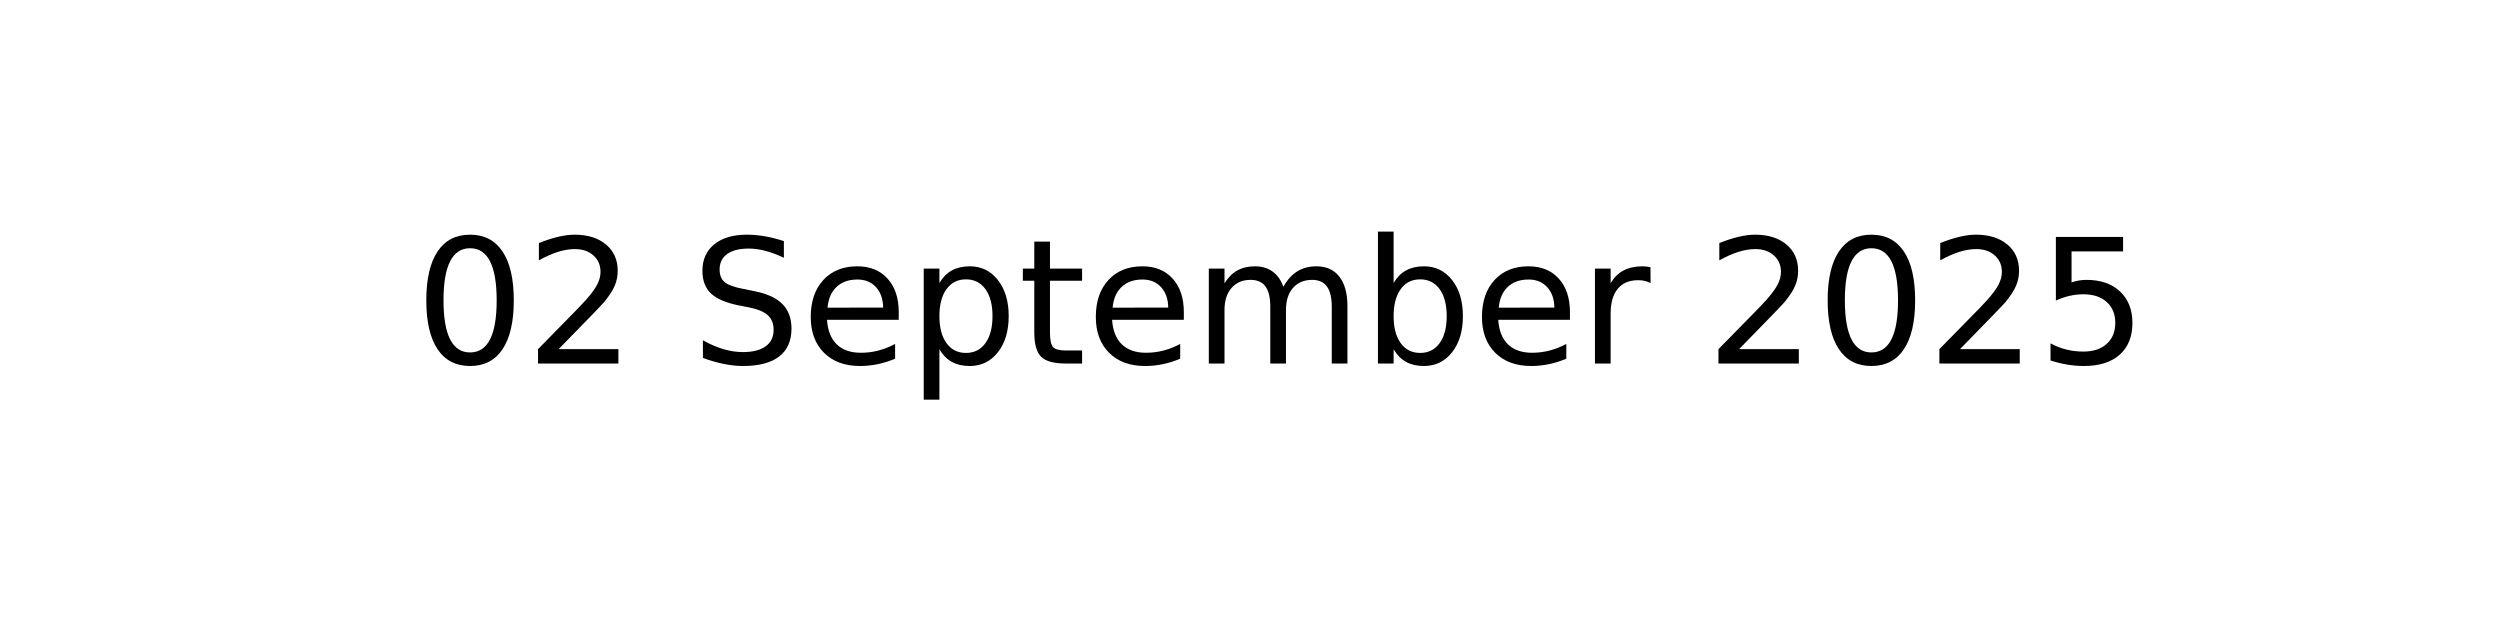
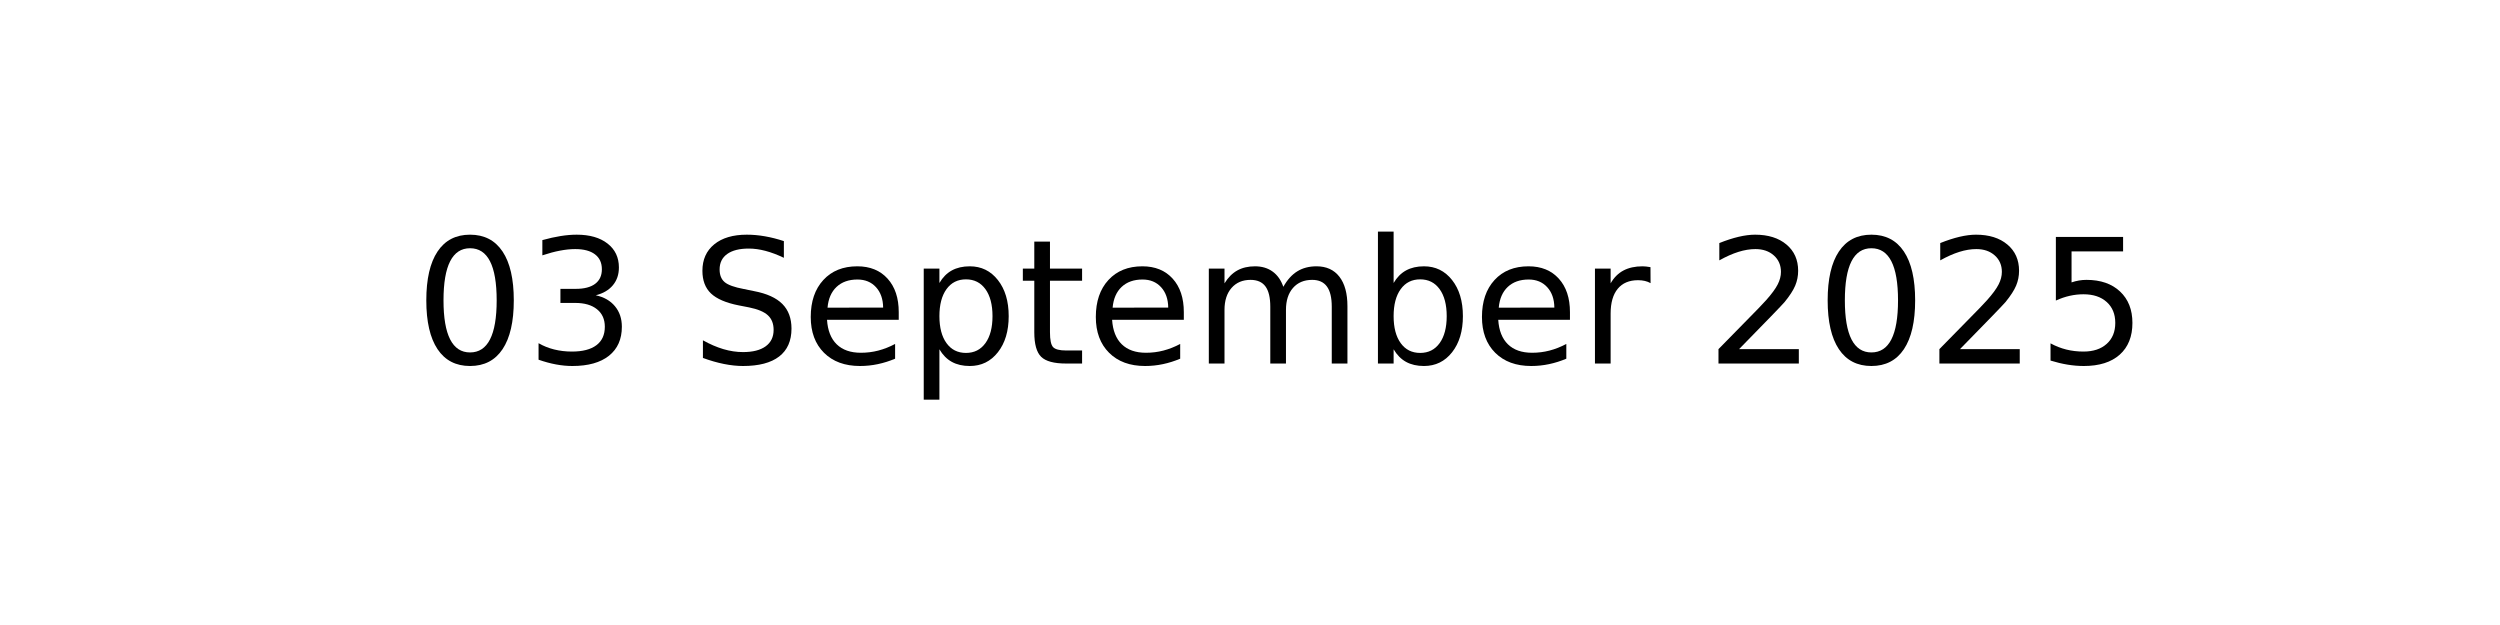
<svg xmlns="http://www.w3.org/2000/svg" xmlns:xlink="http://www.w3.org/1999/xlink" width="144pt" height="36pt" viewBox="0 0 144 36" version="1.1">
  <defs>
    <style type="text/css">*{stroke-linejoin: round; stroke-linecap: butt}</style>
  </defs>
  <g id="figure_1">
    <g id="axes_1">
      <g id="text_1">
        <g transform="translate(23.89609 20.93937) scale(0.1 -0.1)">
          <defs>
            <path id="DejaVuSans-30" d="M 2034 4250  Q 1547 4250 1301 3770  Q 1056 3291 1056 2328  Q 1056 1369 1301 889  Q 1547 409 2034 409  Q 2525 409 2770 889  Q 3016 1369 3016 2328  Q 3016 3291 2770 3770  Q 2525 4250 2034 4250  z M 2034 4750  Q 2819 4750 3233 4129  Q 3647 3509 3647 2328  Q 3647 1150 3233 529  Q 2819 -91 2034 -91  Q 1250 -91 836 529  Q 422 1150 422 2328  Q 422 3509 836 4129  Q 1250 4750 2034 4750  z " transform="scale(0.015625)" />
-             <path id="DejaVuSans-32" d="M 1228 531  L 3431 531  L 3431 0  L 469 0  L 469 531  Q 828 903 1448 1529  Q 2069 2156 2228 2338  Q 2531 2678 2651 2914  Q 2772 3150 2772 3378  Q 2772 3750 2511 3984  Q 2250 4219 1831 4219  Q 1534 4219 1204 4116  Q 875 4013 500 3803  L 500 4441  Q 881 4594 1212 4672  Q 1544 4750 1819 4750  Q 2544 4750 2975 4387  Q 3406 4025 3406 3419  Q 3406 3131 3298 2873  Q 3191 2616 2906 2266  Q 2828 2175 2409 1742  Q 1991 1309 1228 531  z " transform="scale(0.015625)" />
+             <path id="DejaVuSans-33" d="M 2597 2516  Q 3050 2419 3304 2112  Q 3559 1806 3559 1356  Q 3559 666 3084 287  Q 2609 -91 1734 -91  Q 1441 -91 1130 -33  Q 819 25 488 141  L 488 750  Q 750 597 1062 519  Q 1375 441 1716 441  Q 2309 441 2620 675  Q 2931 909 2931 1356  Q 2931 1769 2642 2001  Q 2353 2234 1838 2234  L 1294 2234  L 1294 2753  L 1863 2753  Q 2328 2753 2575 2939  Q 2822 3125 2822 3475  Q 2822 3834 2567 4026  Q 2313 4219 1838 4219  Q 1578 4219 1281 4162  Q 984 4106 628 3988  L 628 4550  Q 988 4650 1302 4700  Q 1616 4750 1894 4750  Q 2613 4750 3031 4423  Q 3450 4097 3450 3541  Q 3450 3153 3228 2886  Q 3006 2619 2597 2516  z " transform="scale(0.015625)" />
            <path id="DejaVuSans-20" transform="scale(0.015625)" />
            <path id="DejaVuSans-53" d="M 3425 4513  L 3425 3897  Q 3066 4069 2747 4153  Q 2428 4238 2131 4238  Q 1616 4238 1336 4038  Q 1056 3838 1056 3469  Q 1056 3159 1242 3001  Q 1428 2844 1947 2747  L 2328 2669  Q 3034 2534 3370 2195  Q 3706 1856 3706 1288  Q 3706 609 3251 259  Q 2797 -91 1919 -91  Q 1588 -91 1214 -16  Q 841 59 441 206  L 441 856  Q 825 641 1194 531  Q 1563 422 1919 422  Q 2459 422 2753 634  Q 3047 847 3047 1241  Q 3047 1584 2836 1778  Q 2625 1972 2144 2069  L 1759 2144  Q 1053 2284 737 2584  Q 422 2884 422 3419  Q 422 4038 858 4394  Q 1294 4750 2059 4750  Q 2388 4750 2728 4690  Q 3069 4631 3425 4513  z " transform="scale(0.015625)" />
            <path id="DejaVuSans-65" d="M 3597 1894  L 3597 1613  L 953 1613  Q 991 1019 1311 708  Q 1631 397 2203 397  Q 2534 397 2845 478  Q 3156 559 3463 722  L 3463 178  Q 3153 47 2828 -22  Q 2503 -91 2169 -91  Q 1331 -91 842 396  Q 353 884 353 1716  Q 353 2575 817 3079  Q 1281 3584 2069 3584  Q 2775 3584 3186 3129  Q 3597 2675 3597 1894  z M 3022 2063  Q 3016 2534 2758 2815  Q 2500 3097 2075 3097  Q 1594 3097 1305 2825  Q 1016 2553 972 2059  L 3022 2063  z " transform="scale(0.015625)" />
            <path id="DejaVuSans-70" d="M 1159 525  L 1159 -1331  L 581 -1331  L 581 3500  L 1159 3500  L 1159 2969  Q 1341 3281 1617 3432  Q 1894 3584 2278 3584  Q 2916 3584 3314 3078  Q 3713 2572 3713 1747  Q 3713 922 3314 415  Q 2916 -91 2278 -91  Q 1894 -91 1617 61  Q 1341 213 1159 525  z M 3116 1747  Q 3116 2381 2855 2742  Q 2594 3103 2138 3103  Q 1681 3103 1420 2742  Q 1159 2381 1159 1747  Q 1159 1113 1420 752  Q 1681 391 2138 391  Q 2594 391 2855 752  Q 3116 1113 3116 1747  z " transform="scale(0.015625)" />
            <path id="DejaVuSans-74" d="M 1172 4494  L 1172 3500  L 2356 3500  L 2356 3053  L 1172 3053  L 1172 1153  Q 1172 725 1289 603  Q 1406 481 1766 481  L 2356 481  L 2356 0  L 1766 0  Q 1100 0 847 248  Q 594 497 594 1153  L 594 3053  L 172 3053  L 172 3500  L 594 3500  L 594 4494  L 1172 4494  z " transform="scale(0.015625)" />
            <path id="DejaVuSans-6d" d="M 3328 2828  Q 3544 3216 3844 3400  Q 4144 3584 4550 3584  Q 5097 3584 5394 3201  Q 5691 2819 5691 2113  L 5691 0  L 5113 0  L 5113 2094  Q 5113 2597 4934 2840  Q 4756 3084 4391 3084  Q 3944 3084 3684 2787  Q 3425 2491 3425 1978  L 3425 0  L 2847 0  L 2847 2094  Q 2847 2600 2669 2842  Q 2491 3084 2119 3084  Q 1678 3084 1418 2786  Q 1159 2488 1159 1978  L 1159 0  L 581 0  L 581 3500  L 1159 3500  L 1159 2956  Q 1356 3278 1631 3431  Q 1906 3584 2284 3584  Q 2666 3584 2933 3390  Q 3200 3197 3328 2828  z " transform="scale(0.015625)" />
            <path id="DejaVuSans-62" d="M 3116 1747  Q 3116 2381 2855 2742  Q 2594 3103 2138 3103  Q 1681 3103 1420 2742  Q 1159 2381 1159 1747  Q 1159 1113 1420 752  Q 1681 391 2138 391  Q 2594 391 2855 752  Q 3116 1113 3116 1747  z M 1159 2969  Q 1341 3281 1617 3432  Q 1894 3584 2278 3584  Q 2916 3584 3314 3078  Q 3713 2572 3713 1747  Q 3713 922 3314 415  Q 2916 -91 2278 -91  Q 1894 -91 1617 61  Q 1341 213 1159 525  L 1159 0  L 581 0  L 581 4863  L 1159 4863  L 1159 2969  z " transform="scale(0.015625)" />
            <path id="DejaVuSans-72" d="M 2631 2963  Q 2534 3019 2420 3045  Q 2306 3072 2169 3072  Q 1681 3072 1420 2755  Q 1159 2438 1159 1844  L 1159 0  L 581 0  L 581 3500  L 1159 3500  L 1159 2956  Q 1341 3275 1631 3429  Q 1922 3584 2338 3584  Q 2397 3584 2469 3576  Q 2541 3569 2628 3553  L 2631 2963  z " transform="scale(0.015625)" />
+             <path id="DejaVuSans-32" d="M 1228 531  L 3431 531  L 3431 0  L 469 0  L 469 531  Q 828 903 1448 1529  Q 2069 2156 2228 2338  Q 2531 2678 2651 2914  Q 2772 3150 2772 3378  Q 2772 3750 2511 3984  Q 2250 4219 1831 4219  Q 1534 4219 1204 4116  Q 875 4013 500 3803  L 500 4441  Q 881 4594 1212 4672  Q 1544 4750 1819 4750  Q 2544 4750 2975 4387  Q 3406 4025 3406 3419  Q 3406 3131 3298 2873  Q 3191 2616 2906 2266  Q 2828 2175 2409 1742  Q 1991 1309 1228 531  z " transform="scale(0.015625)" />
            <path id="DejaVuSans-35" d="M 691 4666  L 3169 4666  L 3169 4134  L 1269 4134  L 1269 2991  Q 1406 3038 1543 3061  Q 1681 3084 1819 3084  Q 2600 3084 3056 2656  Q 3513 2228 3513 1497  Q 3513 744 3044 326  Q 2575 -91 1722 -91  Q 1428 -91 1123 -41  Q 819 9 494 109  L 494 744  Q 775 591 1075 516  Q 1375 441 1709 441  Q 2250 441 2565 725  Q 2881 1009 2881 1497  Q 2881 1984 2565 2268  Q 2250 2553 1709 2553  Q 1456 2553 1204 2497  Q 953 2441 691 2322  L 691 4666  z " transform="scale(0.015625)" />
          </defs>
          <use xlink:href="#DejaVuSans-30" />
-           <use xlink:href="#DejaVuSans-32" x="63.623" />
+           <use xlink:href="#DejaVuSans-33" x="63.623" />
          <use xlink:href="#DejaVuSans-20" x="127.246" />
          <use xlink:href="#DejaVuSans-53" x="159.033" />
          <use xlink:href="#DejaVuSans-65" x="222.51" />
          <use xlink:href="#DejaVuSans-70" x="284.033" />
          <use xlink:href="#DejaVuSans-74" x="347.51" />
          <use xlink:href="#DejaVuSans-65" x="386.719" />
          <use xlink:href="#DejaVuSans-6d" x="448.242" />
          <use xlink:href="#DejaVuSans-62" x="545.654" />
          <use xlink:href="#DejaVuSans-65" x="609.131" />
          <use xlink:href="#DejaVuSans-72" x="670.654" />
          <use xlink:href="#DejaVuSans-20" x="711.768" />
          <use xlink:href="#DejaVuSans-32" x="743.555" />
          <use xlink:href="#DejaVuSans-30" x="807.178" />
          <use xlink:href="#DejaVuSans-32" x="870.801" />
          <use xlink:href="#DejaVuSans-35" x="934.424" />
        </g>
      </g>
    </g>
  </g>
</svg>
